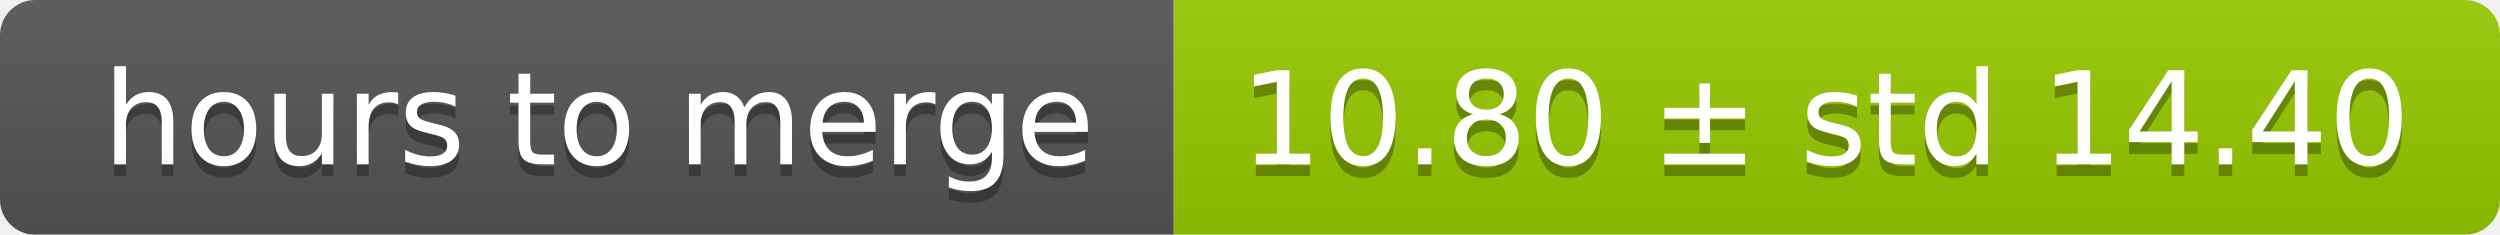
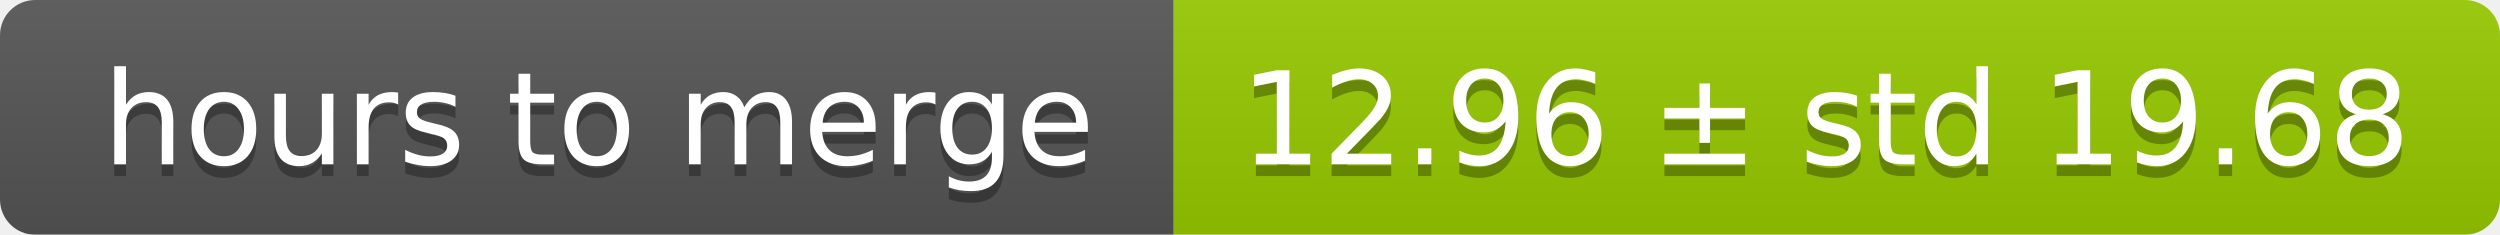
<svg xmlns="http://www.w3.org/2000/svg" width="213" height="20">
  <linearGradient id="smooth" x2="0" y2="100%">
    <stop offset="0" stop-color="#bbb" stop-opacity=".1" />
    <stop offset="1" stop-opacity=".1" />
  </linearGradient>
  <mask id="round">
    <rect width="213" height="20" rx="3" fill="#fff" />
  </mask>
  <g mask="url(#round)">
    <rect width="100" height="20" fill="#555" />
    <rect x="100" width="113" height="20" fill="#97ca00" />
    <rect width="213" height="20" fill="url(#smooth)" />
  </g>
  <g fill="#fff" text-anchor="middle" font-family="DejaVu Sans,Verdana,Geneva,sans-serif" font-size="11">
    <text x="51" y="15" fill="#010101" fill-opacity=".3">hours to merge</text>
    <text x="51" y="14">hours to merge</text>
-     <text x="155.5" y="15" fill="#010101" fill-opacity=".3">10.80 ± std 14.40</text>
-     <text x="155.5" y="14">10.80 ± std 14.40</text>
+     <text x="155.5" y="15" fill="#010101" fill-opacity=".3">12.96 ± std 19.68</text>
+     <text x="155.5" y="14">12.96 ± std 19.68</text>
  </g>
</svg>
